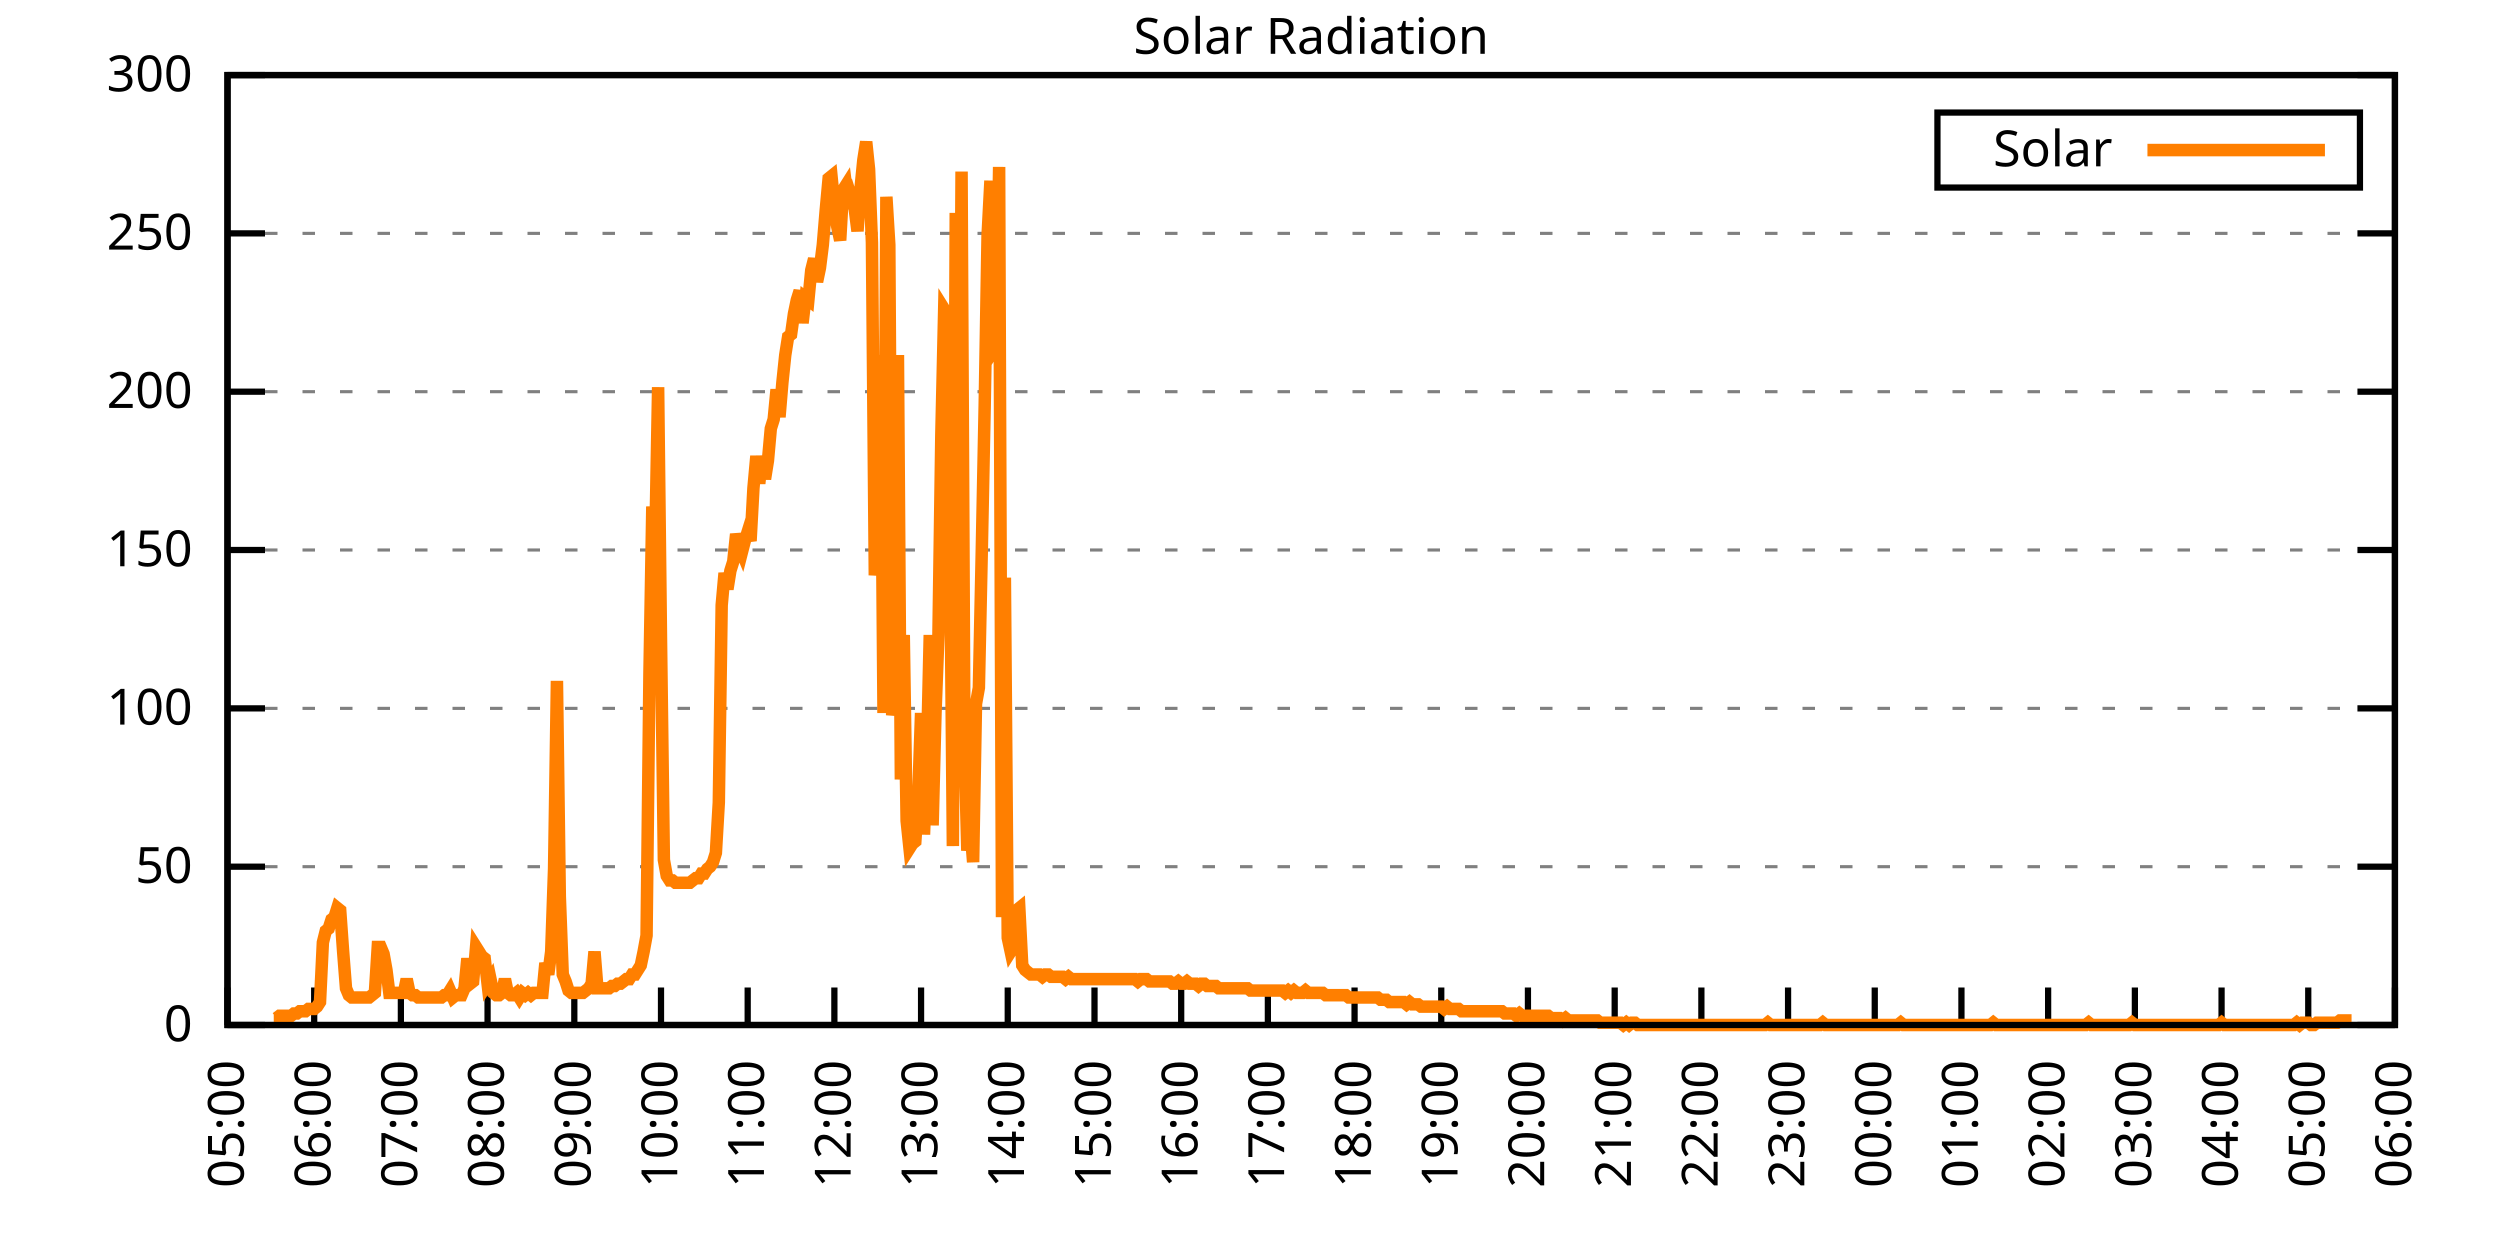
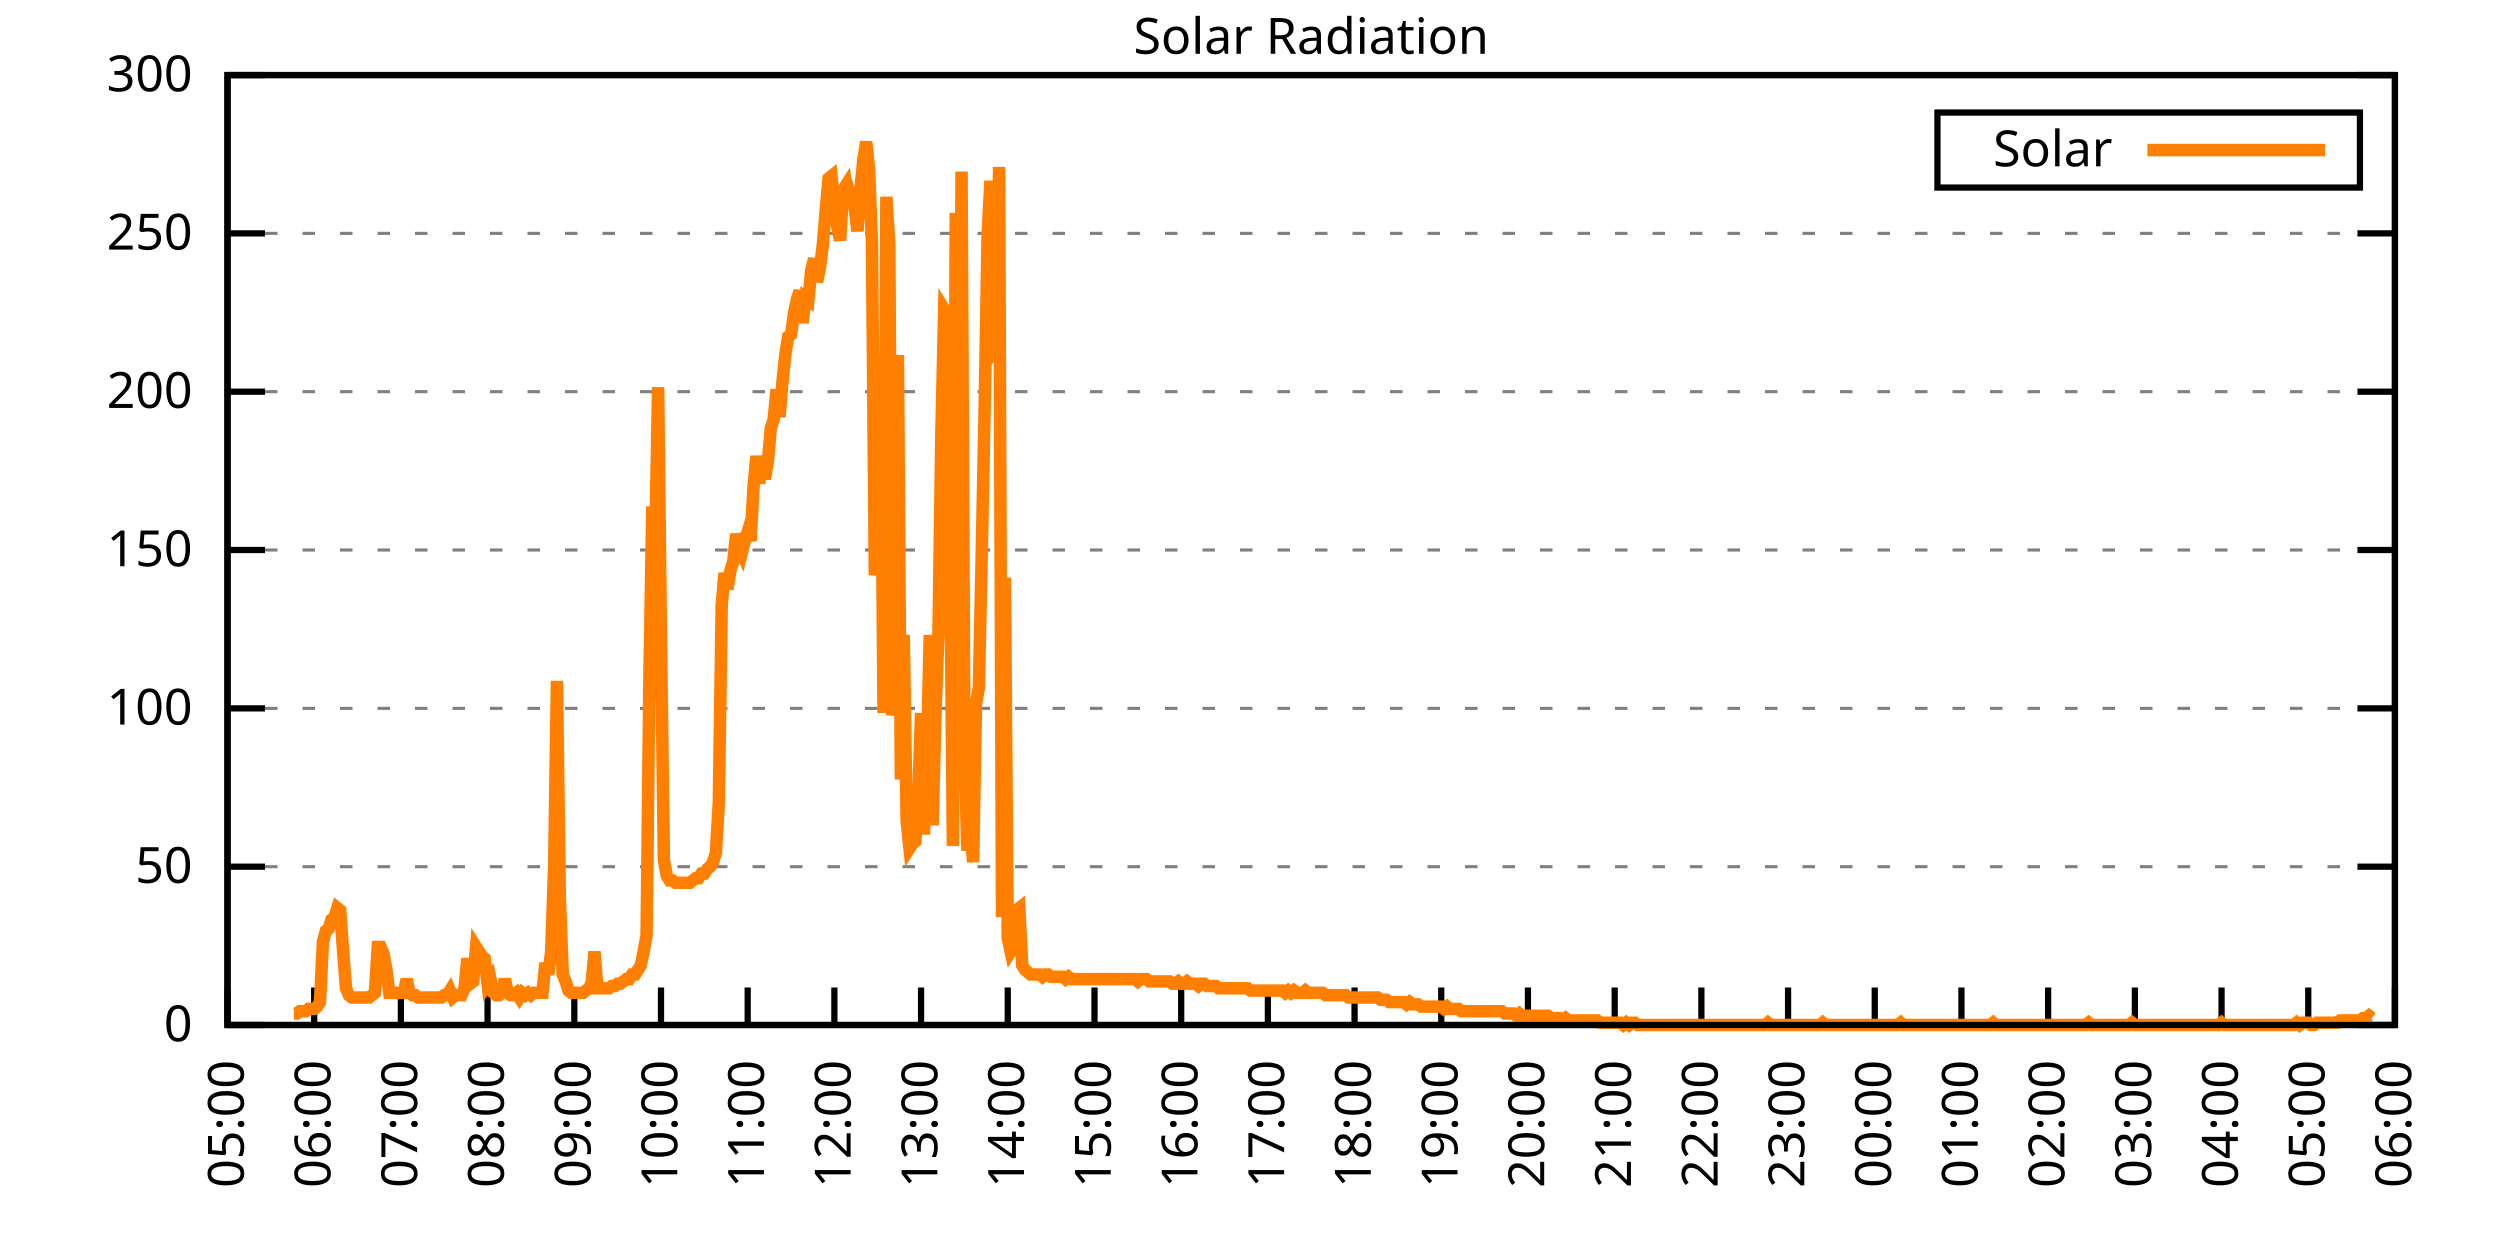
<svg xmlns="http://www.w3.org/2000/svg" xmlns:xlink="http://www.w3.org/1999/xlink" width="400" height="200" viewBox="0 0 400 200">
  <g id="gnuplot_canvas">
    <rect x="0" y="0" width="400" height="200" fill="none" />
    <defs>
      <circle id="gpDot" r="0.5" stroke-width="0.5" stroke="currentColor" />
      <path id="gpPt0" stroke-width="0.333" stroke="currentColor" d="M-1,0 h2 M0,-1 v2" />
      <path id="gpPt1" stroke-width="0.333" stroke="currentColor" d="M-1,-1 L1,1 M1,-1 L-1,1" />
      <path id="gpPt2" stroke-width="0.333" stroke="currentColor" d="M-1,0 L1,0 M0,-1 L0,1 M-1,-1 L1,1 M-1,1 L1,-1" />
      <rect id="gpPt3" stroke-width="0.333" stroke="currentColor" x="-1" y="-1" width="2" height="2" />
      <rect id="gpPt4" stroke-width="0.333" stroke="currentColor" fill="currentColor" x="-1" y="-1" width="2" height="2" />
      <circle id="gpPt5" stroke-width="0.333" stroke="currentColor" cx="0" cy="0" r="1" />
      <use xlink:href="#gpPt5" id="gpPt6" fill="currentColor" stroke="none" />
      <path id="gpPt7" stroke-width="0.333" stroke="currentColor" d="M0,-1.33 L-1.33,0.67 L1.33,0.67 z" />
      <use xlink:href="#gpPt7" id="gpPt8" fill="currentColor" stroke="none" />
      <use xlink:href="#gpPt7" id="gpPt9" stroke="currentColor" transform="rotate(180)" />
      <use xlink:href="#gpPt9" id="gpPt10" fill="currentColor" stroke="none" />
      <use xlink:href="#gpPt3" id="gpPt11" stroke="currentColor" transform="rotate(45)" />
      <use xlink:href="#gpPt11" id="gpPt12" fill="currentColor" stroke="none" />
      <path id="gpPt13" stroke-width="0.333" stroke="currentColor" d="M0,1.330 L1.265,0.411 L0.782,-1.067 L-0.782,-1.076 L-1.265,0.411 z" />
      <use xlink:href="#gpPt13" id="gpPt14" fill="currentColor" stroke="none" />
      <filter id="textbox" filterUnits="objectBoundingBox" x="0" y="0" height="1" width="1">
        <feFlood flood-color="white" flood-opacity="1" result="bgnd" />
        <feComposite in="SourceGraphic" in2="bgnd" operator="atop" />
      </filter>
      <filter id="greybox" filterUnits="objectBoundingBox" x="0" y="0" height="1" width="1">
        <feFlood flood-color="lightgrey" flood-opacity="1" result="grey" />
        <feComposite in="SourceGraphic" in2="grey" operator="atop" />
      </filter>
    </defs>
    <g fill="none" color="white" stroke="currentColor" stroke-width="1.00" stroke-linecap="butt" stroke-linejoin="miter">
</g>
    <g fill="none" color="black" stroke="currentColor" stroke-width="1.00" stroke-linecap="butt" stroke-linejoin="miter">
      <g stroke="none" shape-rendering="crispEdges">
        <polygon fill="rgb(255, 255, 255)" points="36.40,164.00 383.18,164.00 383.18,12.02 36.40,12.02 " />
      </g>
    </g>
    <g fill="none" color="black" stroke="currentColor" stroke-width="1.00" stroke-linecap="butt" stroke-linejoin="miter">
</g>
    <g fill="none" color="black" stroke="black" stroke-width="0.50" stroke-linecap="butt" stroke-linejoin="miter">
</g>
    <g fill="none" color="gray" stroke="currentColor" stroke-width="0.50" stroke-linecap="butt" stroke-linejoin="miter">
      <path stroke="gray" stroke-dasharray="2,4" class="gridline" d="M36.40,164.00 L383.19,164.00  " />
    </g>
    <g fill="none" color="gray" stroke="gray" stroke-width="1.00" stroke-linecap="butt" stroke-linejoin="miter">
</g>
    <g fill="none" color="black" stroke="currentColor" stroke-width="1.00" stroke-linecap="butt" stroke-linejoin="miter">
      <path stroke="black" d="M36.40,164.00 L42.40,164.00 M383.19,164.00 L377.19,164.00  " />
      <g transform="translate(30.80,166.60)" stroke="none" fill="black" font-family="Sans" font-size="8.00" text-anchor="end">
        <text>
          <tspan font-family="Sans"> 0</tspan>
        </text>
      </g>
    </g>
    <g fill="none" color="black" stroke="currentColor" stroke-width="1.00" stroke-linecap="butt" stroke-linejoin="miter">
</g>
    <g fill="none" color="black" stroke="black" stroke-width="0.50" stroke-linecap="butt" stroke-linejoin="miter">
</g>
    <g fill="none" color="gray" stroke="currentColor" stroke-width="0.50" stroke-linecap="butt" stroke-linejoin="miter">
      <path stroke="gray" stroke-dasharray="2,4" class="gridline" d="M36.40,138.67 L383.19,138.67  " />
    </g>
    <g fill="none" color="gray" stroke="gray" stroke-width="1.00" stroke-linecap="butt" stroke-linejoin="miter">
</g>
    <g fill="none" color="black" stroke="currentColor" stroke-width="1.00" stroke-linecap="butt" stroke-linejoin="miter">
      <path stroke="black" d="M36.40,138.67 L42.40,138.67 M383.19,138.67 L377.19,138.67  " />
      <g transform="translate(30.80,141.27)" stroke="none" fill="black" font-family="Sans" font-size="8.00" text-anchor="end">
        <text>
          <tspan font-family="Sans"> 50</tspan>
        </text>
      </g>
    </g>
    <g fill="none" color="black" stroke="currentColor" stroke-width="1.00" stroke-linecap="butt" stroke-linejoin="miter">
</g>
    <g fill="none" color="black" stroke="black" stroke-width="0.50" stroke-linecap="butt" stroke-linejoin="miter">
</g>
    <g fill="none" color="gray" stroke="currentColor" stroke-width="0.50" stroke-linecap="butt" stroke-linejoin="miter">
      <path stroke="gray" stroke-dasharray="2,4" class="gridline" d="M36.40,113.34 L383.19,113.34  " />
    </g>
    <g fill="none" color="gray" stroke="gray" stroke-width="1.00" stroke-linecap="butt" stroke-linejoin="miter">
</g>
    <g fill="none" color="black" stroke="currentColor" stroke-width="1.00" stroke-linecap="butt" stroke-linejoin="miter">
      <path stroke="black" d="M36.40,113.34 L42.40,113.34 M383.19,113.34 L377.19,113.34  " />
      <g transform="translate(30.80,115.94)" stroke="none" fill="black" font-family="Sans" font-size="8.00" text-anchor="end">
        <text>
          <tspan font-family="Sans"> 100</tspan>
        </text>
      </g>
    </g>
    <g fill="none" color="black" stroke="currentColor" stroke-width="1.00" stroke-linecap="butt" stroke-linejoin="miter">
</g>
    <g fill="none" color="black" stroke="black" stroke-width="0.50" stroke-linecap="butt" stroke-linejoin="miter">
</g>
    <g fill="none" color="gray" stroke="currentColor" stroke-width="0.50" stroke-linecap="butt" stroke-linejoin="miter">
      <path stroke="gray" stroke-dasharray="2,4" class="gridline" d="M36.40,88.00 L383.19,88.00  " />
    </g>
    <g fill="none" color="gray" stroke="gray" stroke-width="1.00" stroke-linecap="butt" stroke-linejoin="miter">
</g>
    <g fill="none" color="black" stroke="currentColor" stroke-width="1.00" stroke-linecap="butt" stroke-linejoin="miter">
      <path stroke="black" d="M36.40,88.00 L42.40,88.00 M383.19,88.00 L377.19,88.00  " />
      <g transform="translate(30.80,90.60)" stroke="none" fill="black" font-family="Sans" font-size="8.00" text-anchor="end">
        <text>
          <tspan font-family="Sans"> 150</tspan>
        </text>
      </g>
    </g>
    <g fill="none" color="black" stroke="currentColor" stroke-width="1.00" stroke-linecap="butt" stroke-linejoin="miter">
</g>
    <g fill="none" color="black" stroke="black" stroke-width="0.50" stroke-linecap="butt" stroke-linejoin="miter">
</g>
    <g fill="none" color="gray" stroke="currentColor" stroke-width="0.50" stroke-linecap="butt" stroke-linejoin="miter">
      <path stroke="gray" stroke-dasharray="2,4" class="gridline" d="M36.40,62.67 L383.19,62.67  " />
    </g>
    <g fill="none" color="gray" stroke="gray" stroke-width="1.00" stroke-linecap="butt" stroke-linejoin="miter">
</g>
    <g fill="none" color="black" stroke="currentColor" stroke-width="1.00" stroke-linecap="butt" stroke-linejoin="miter">
      <path stroke="black" d="M36.40,62.67 L42.40,62.67 M383.19,62.67 L377.19,62.67  " />
      <g transform="translate(30.80,65.27)" stroke="none" fill="black" font-family="Sans" font-size="8.00" text-anchor="end">
        <text>
          <tspan font-family="Sans"> 200</tspan>
        </text>
      </g>
    </g>
    <g fill="none" color="black" stroke="currentColor" stroke-width="1.00" stroke-linecap="butt" stroke-linejoin="miter">
</g>
    <g fill="none" color="black" stroke="black" stroke-width="0.50" stroke-linecap="butt" stroke-linejoin="miter">
</g>
    <g fill="none" color="gray" stroke="currentColor" stroke-width="0.50" stroke-linecap="butt" stroke-linejoin="miter">
      <path stroke="gray" stroke-dasharray="2,4" class="gridline" d="M36.40,37.34 L383.19,37.34  " />
    </g>
    <g fill="none" color="gray" stroke="gray" stroke-width="1.00" stroke-linecap="butt" stroke-linejoin="miter">
</g>
    <g fill="none" color="black" stroke="currentColor" stroke-width="1.00" stroke-linecap="butt" stroke-linejoin="miter">
      <path stroke="black" d="M36.40,37.34 L42.40,37.34 M383.19,37.34 L377.19,37.34  " />
      <g transform="translate(30.80,39.94)" stroke="none" fill="black" font-family="Sans" font-size="8.00" text-anchor="end">
        <text>
          <tspan font-family="Sans"> 250</tspan>
        </text>
      </g>
    </g>
    <g fill="none" color="black" stroke="currentColor" stroke-width="1.00" stroke-linecap="butt" stroke-linejoin="miter">
</g>
    <g fill="none" color="black" stroke="black" stroke-width="0.50" stroke-linecap="butt" stroke-linejoin="miter">
</g>
    <g fill="none" color="gray" stroke="currentColor" stroke-width="0.50" stroke-linecap="butt" stroke-linejoin="miter">
      <path stroke="gray" stroke-dasharray="2,4" class="gridline" d="M36.40,12.01 L383.19,12.01  " />
    </g>
    <g fill="none" color="gray" stroke="gray" stroke-width="1.00" stroke-linecap="butt" stroke-linejoin="miter">
</g>
    <g fill="none" color="black" stroke="currentColor" stroke-width="1.00" stroke-linecap="butt" stroke-linejoin="miter">
      <path stroke="black" d="M36.40,12.01 L42.40,12.01 M383.19,12.01 L377.19,12.01  " />
      <g transform="translate(30.80,14.61)" stroke="none" fill="black" font-family="Sans" font-size="8.00" text-anchor="end">
        <text>
          <tspan font-family="Sans"> 300</tspan>
        </text>
      </g>
    </g>
    <g fill="none" color="black" stroke="currentColor" stroke-width="1.00" stroke-linecap="butt" stroke-linejoin="miter">
      <path stroke="black" d="M36.40,164.00 L36.40,158.00  " />
      <g transform="translate(39.00,169.60) rotate(270.00)" stroke="none" fill="black" font-family="Sans" font-size="8.00" text-anchor="end">
        <text>
          <tspan font-family="Sans">05:00</tspan>
        </text>
      </g>
    </g>
    <g fill="none" color="black" stroke="currentColor" stroke-width="1.00" stroke-linecap="butt" stroke-linejoin="miter">
      <path stroke="black" d="M50.27,164.00 L50.27,158.00  " />
      <g transform="translate(52.87,169.60) rotate(270.00)" stroke="none" fill="black" font-family="Sans" font-size="8.00" text-anchor="end">
        <text>
          <tspan font-family="Sans">06:00</tspan>
        </text>
      </g>
    </g>
    <g fill="none" color="black" stroke="currentColor" stroke-width="1.00" stroke-linecap="butt" stroke-linejoin="miter">
      <path stroke="black" d="M64.14,164.00 L64.14,158.00  " />
      <g transform="translate(66.74,169.60) rotate(270.00)" stroke="none" fill="black" font-family="Sans" font-size="8.00" text-anchor="end">
        <text>
          <tspan font-family="Sans">07:00</tspan>
        </text>
      </g>
    </g>
    <g fill="none" color="black" stroke="currentColor" stroke-width="1.00" stroke-linecap="butt" stroke-linejoin="miter">
      <path stroke="black" d="M78.01,164.00 L78.01,158.00  " />
      <g transform="translate(80.61,169.60) rotate(270.00)" stroke="none" fill="black" font-family="Sans" font-size="8.00" text-anchor="end">
        <text>
          <tspan font-family="Sans">08:00</tspan>
        </text>
      </g>
    </g>
    <g fill="none" color="black" stroke="currentColor" stroke-width="1.00" stroke-linecap="butt" stroke-linejoin="miter">
      <path stroke="black" d="M91.89,164.00 L91.89,158.00  " />
      <g transform="translate(94.49,169.60) rotate(270.00)" stroke="none" fill="black" font-family="Sans" font-size="8.00" text-anchor="end">
        <text>
          <tspan font-family="Sans">09:00</tspan>
        </text>
      </g>
    </g>
    <g fill="none" color="black" stroke="currentColor" stroke-width="1.00" stroke-linecap="butt" stroke-linejoin="miter">
      <path stroke="black" d="M105.76,164.00 L105.76,158.00  " />
      <g transform="translate(108.36,169.60) rotate(270.00)" stroke="none" fill="black" font-family="Sans" font-size="8.00" text-anchor="end">
        <text>
          <tspan font-family="Sans">10:00</tspan>
        </text>
      </g>
    </g>
    <g fill="none" color="black" stroke="currentColor" stroke-width="1.00" stroke-linecap="butt" stroke-linejoin="miter">
      <path stroke="black" d="M119.63,164.00 L119.63,158.00  " />
      <g transform="translate(122.23,169.60) rotate(270.00)" stroke="none" fill="black" font-family="Sans" font-size="8.00" text-anchor="end">
        <text>
          <tspan font-family="Sans">11:00</tspan>
        </text>
      </g>
    </g>
    <g fill="none" color="black" stroke="currentColor" stroke-width="1.00" stroke-linecap="butt" stroke-linejoin="miter">
      <path stroke="black" d="M133.50,164.00 L133.50,158.00  " />
      <g transform="translate(136.10,169.60) rotate(270.00)" stroke="none" fill="black" font-family="Sans" font-size="8.00" text-anchor="end">
        <text>
          <tspan font-family="Sans">12:00</tspan>
        </text>
      </g>
    </g>
    <g fill="none" color="black" stroke="currentColor" stroke-width="1.00" stroke-linecap="butt" stroke-linejoin="miter">
      <path stroke="black" d="M147.37,164.00 L147.37,158.00  " />
      <g transform="translate(149.97,169.60) rotate(270.00)" stroke="none" fill="black" font-family="Sans" font-size="8.00" text-anchor="end">
        <text>
          <tspan font-family="Sans">13:00</tspan>
        </text>
      </g>
    </g>
    <g fill="none" color="black" stroke="currentColor" stroke-width="1.00" stroke-linecap="butt" stroke-linejoin="miter">
      <path stroke="black" d="M161.24,164.00 L161.24,158.00  " />
      <g transform="translate(163.84,169.60) rotate(270.00)" stroke="none" fill="black" font-family="Sans" font-size="8.00" text-anchor="end">
        <text>
          <tspan font-family="Sans">14:00</tspan>
        </text>
      </g>
    </g>
    <g fill="none" color="black" stroke="currentColor" stroke-width="1.00" stroke-linecap="butt" stroke-linejoin="miter">
      <path stroke="black" d="M175.12,164.00 L175.12,158.00  " />
      <g transform="translate(177.72,169.60) rotate(270.00)" stroke="none" fill="black" font-family="Sans" font-size="8.00" text-anchor="end">
        <text>
          <tspan font-family="Sans">15:00</tspan>
        </text>
      </g>
    </g>
    <g fill="none" color="black" stroke="currentColor" stroke-width="1.00" stroke-linecap="butt" stroke-linejoin="miter">
      <path stroke="black" d="M188.99,164.00 L188.99,158.00  " />
      <g transform="translate(191.59,169.60) rotate(270.00)" stroke="none" fill="black" font-family="Sans" font-size="8.00" text-anchor="end">
        <text>
          <tspan font-family="Sans">16:00</tspan>
        </text>
      </g>
    </g>
    <g fill="none" color="black" stroke="currentColor" stroke-width="1.00" stroke-linecap="butt" stroke-linejoin="miter">
      <path stroke="black" d="M202.86,164.00 L202.86,158.00  " />
      <g transform="translate(205.46,169.60) rotate(270.00)" stroke="none" fill="black" font-family="Sans" font-size="8.00" text-anchor="end">
        <text>
          <tspan font-family="Sans">17:00</tspan>
        </text>
      </g>
    </g>
    <g fill="none" color="black" stroke="currentColor" stroke-width="1.00" stroke-linecap="butt" stroke-linejoin="miter">
      <path stroke="black" d="M216.73,164.00 L216.73,158.00  " />
      <g transform="translate(219.33,169.60) rotate(270.00)" stroke="none" fill="black" font-family="Sans" font-size="8.00" text-anchor="end">
        <text>
          <tspan font-family="Sans">18:00</tspan>
        </text>
      </g>
    </g>
    <g fill="none" color="black" stroke="currentColor" stroke-width="1.00" stroke-linecap="butt" stroke-linejoin="miter">
      <path stroke="black" d="M230.60,164.00 L230.60,158.00  " />
      <g transform="translate(233.20,169.60) rotate(270.00)" stroke="none" fill="black" font-family="Sans" font-size="8.00" text-anchor="end">
        <text>
          <tspan font-family="Sans">19:00</tspan>
        </text>
      </g>
    </g>
    <g fill="none" color="black" stroke="currentColor" stroke-width="1.00" stroke-linecap="butt" stroke-linejoin="miter">
      <path stroke="black" d="M244.47,164.00 L244.47,158.00  " />
      <g transform="translate(247.07,169.60) rotate(270.00)" stroke="none" fill="black" font-family="Sans" font-size="8.00" text-anchor="end">
        <text>
          <tspan font-family="Sans">20:00</tspan>
        </text>
      </g>
    </g>
    <g fill="none" color="black" stroke="currentColor" stroke-width="1.00" stroke-linecap="butt" stroke-linejoin="miter">
      <path stroke="black" d="M258.35,164.00 L258.35,158.00  " />
      <g transform="translate(260.95,169.60) rotate(270.00)" stroke="none" fill="black" font-family="Sans" font-size="8.00" text-anchor="end">
        <text>
          <tspan font-family="Sans">21:00</tspan>
        </text>
      </g>
    </g>
    <g fill="none" color="black" stroke="currentColor" stroke-width="1.00" stroke-linecap="butt" stroke-linejoin="miter">
      <path stroke="black" d="M272.22,164.00 L272.22,158.00  " />
      <g transform="translate(274.82,169.60) rotate(270.00)" stroke="none" fill="black" font-family="Sans" font-size="8.00" text-anchor="end">
        <text>
          <tspan font-family="Sans">22:00</tspan>
        </text>
      </g>
    </g>
    <g fill="none" color="black" stroke="currentColor" stroke-width="1.00" stroke-linecap="butt" stroke-linejoin="miter">
      <path stroke="black" d="M286.09,164.00 L286.09,158.00  " />
      <g transform="translate(288.69,169.60) rotate(270.00)" stroke="none" fill="black" font-family="Sans" font-size="8.00" text-anchor="end">
        <text>
          <tspan font-family="Sans">23:00</tspan>
        </text>
      </g>
    </g>
    <g fill="none" color="black" stroke="currentColor" stroke-width="1.00" stroke-linecap="butt" stroke-linejoin="miter">
      <path stroke="black" d="M299.96,164.00 L299.96,158.00  " />
      <g transform="translate(302.56,169.60) rotate(270.00)" stroke="none" fill="black" font-family="Sans" font-size="8.00" text-anchor="end">
        <text>
          <tspan font-family="Sans">00:00</tspan>
        </text>
      </g>
    </g>
    <g fill="none" color="black" stroke="currentColor" stroke-width="1.00" stroke-linecap="butt" stroke-linejoin="miter">
      <path stroke="black" d="M313.83,164.00 L313.83,158.00  " />
      <g transform="translate(316.43,169.60) rotate(270.00)" stroke="none" fill="black" font-family="Sans" font-size="8.00" text-anchor="end">
        <text>
          <tspan font-family="Sans">01:00</tspan>
        </text>
      </g>
    </g>
    <g fill="none" color="black" stroke="currentColor" stroke-width="1.00" stroke-linecap="butt" stroke-linejoin="miter">
      <path stroke="black" d="M327.70,164.00 L327.70,158.00  " />
      <g transform="translate(330.30,169.60) rotate(270.00)" stroke="none" fill="black" font-family="Sans" font-size="8.00" text-anchor="end">
        <text>
          <tspan font-family="Sans">02:00</tspan>
        </text>
      </g>
    </g>
    <g fill="none" color="black" stroke="currentColor" stroke-width="1.00" stroke-linecap="butt" stroke-linejoin="miter">
      <path stroke="black" d="M341.58,164.00 L341.58,158.00  " />
      <g transform="translate(344.18,169.60) rotate(270.00)" stroke="none" fill="black" font-family="Sans" font-size="8.00" text-anchor="end">
        <text>
          <tspan font-family="Sans">03:00</tspan>
        </text>
      </g>
    </g>
    <g fill="none" color="black" stroke="currentColor" stroke-width="1.00" stroke-linecap="butt" stroke-linejoin="miter">
      <path stroke="black" d="M355.45,164.00 L355.45,158.00  " />
      <g transform="translate(358.05,169.60) rotate(270.00)" stroke="none" fill="black" font-family="Sans" font-size="8.00" text-anchor="end">
        <text>
          <tspan font-family="Sans">04:00</tspan>
        </text>
      </g>
    </g>
    <g fill="none" color="black" stroke="currentColor" stroke-width="1.00" stroke-linecap="butt" stroke-linejoin="miter">
      <path stroke="black" d="M369.32,164.00 L369.32,158.00  " />
      <g transform="translate(371.92,169.60) rotate(270.00)" stroke="none" fill="black" font-family="Sans" font-size="8.00" text-anchor="end">
        <text>
          <tspan font-family="Sans">05:00</tspan>
        </text>
      </g>
    </g>
    <g fill="none" color="black" stroke="currentColor" stroke-width="1.00" stroke-linecap="butt" stroke-linejoin="miter">
      <path stroke="black" d="M383.19,164.00 L383.19,158.00  " />
      <g transform="translate(385.79,169.60) rotate(270.00)" stroke="none" fill="black" font-family="Sans" font-size="8.00" text-anchor="end">
        <text>
          <tspan font-family="Sans">06:00</tspan>
        </text>
      </g>
    </g>
    <g fill="none" color="black" stroke="currentColor" stroke-width="1.00" stroke-linecap="butt" stroke-linejoin="miter">
</g>
    <g fill="none" color="black" stroke="currentColor" stroke-width="1.00" stroke-linecap="butt" stroke-linejoin="miter">
      <path stroke="black" d="M36.40,12.01 L36.40,164.00 L383.19,164.00 L383.19,12.01 L36.40,12.01 Z  " />
    </g>
    <g fill="none" color="black" stroke="currentColor" stroke-width="1.00" stroke-linecap="butt" stroke-linejoin="miter">
</g>
    <g fill="none" color="black" stroke="currentColor" stroke-width="1.00" stroke-linecap="butt" stroke-linejoin="miter">
      <path stroke="black" d="M309.99,30.01 L309.99,18.01 L377.59,18.01 L377.59,30.01 L309.99,30.01 Z  " />
    </g>
    <g id="Solar_Radiation_plot_1">
      <g fill="none" color="white" stroke="black" stroke-width="2.00" stroke-linecap="butt" stroke-linejoin="miter">
</g>
      <g fill="none" color="black" stroke="currentColor" stroke-width="2.00" stroke-linecap="butt" stroke-linejoin="miter">
        <g transform="translate(337.99,26.61)" stroke="none" fill="black" font-family="Sans" font-size="8.00" text-anchor="end">
          <text>
            <tspan font-family="Sans">Solar</tspan>
          </text>
        </g>
      </g>
      <g fill="none" color="black" stroke="currentColor" stroke-width="2.00" stroke-linecap="butt" stroke-linejoin="miter">
-         <path stroke="rgb(255, 127,   0)" d="M343.59,24.01 L371.99,24.01 M43.80,162.90 L44.26,162.90 L44.72,162.53 L45.19,162.53 L45.65,162.53 L46.11,162.53   L46.57,162.53 L47.03,162.16 L47.50,162.16 L47.96,161.80 L48.42,161.80 L48.88,161.80 L49.35,161.43 L49.81,161.43   L50.27,161.43 L50.73,161.06 L51.20,160.33 L51.66,150.79 L52.12,148.95 L52.58,148.58 L53.05,147.11 L53.51,146.75   L53.97,145.28 L54.43,145.65 L54.90,152.25 L55.36,158.13 L55.82,159.23 L56.28,159.60 L56.75,159.60 L57.21,159.60   L57.67,159.60 L58.13,159.60 L58.59,159.60 L59.06,159.60 L59.52,159.23 L59.98,158.86 L60.44,151.52 L60.91,151.52   L61.37,152.62 L61.83,155.19 L62.29,158.86 L62.76,158.86 L63.22,158.86 L63.68,158.86 L64.14,158.86 L64.61,158.86   L65.07,156.66 L65.53,158.86 L65.99,159.23 L66.46,159.23 L66.92,159.60 L67.38,159.60 L67.84,159.60 L68.30,159.60   L68.77,159.60 L69.23,159.60 L69.69,159.60 L70.15,159.60 L70.62,159.60 L71.08,159.23 L71.54,159.23 L72.00,158.49   L72.47,159.60 L72.93,159.23 L73.39,159.23 L73.85,159.23 L74.32,158.13 L74.78,153.35 L75.24,157.39 L75.70,157.03   L76.17,151.52 L76.63,152.25 L77.09,152.99 L77.55,153.35 L78.01,157.39 L78.48,156.66 L78.94,158.86 L79.40,159.23   L79.86,159.23 L80.33,158.86 L80.79,156.66 L81.25,158.86 L81.71,159.23 L82.18,159.23 L82.64,158.86 L83.10,159.60   L83.56,158.86 L84.03,159.23 L84.49,158.86 L84.95,159.23 L85.41,158.86 L85.88,158.86 L86.34,158.86 L86.80,158.86   L87.26,154.09 L87.72,155.92 L88.19,152.25 L88.65,139.04 L89.11,108.94 L89.57,143.44 L90.04,155.92 L90.50,157.03   L90.96,158.49 L91.42,158.86 L91.89,158.86 L92.35,158.86 L92.81,158.86 L93.27,158.86 L93.74,158.49 L94.20,158.13   L94.66,157.39 L95.12,152.25 L95.59,158.13 L96.05,158.13 L96.51,158.13 L96.97,158.13 L97.44,158.13 L97.90,157.76   L98.36,157.76 L98.82,157.39 L99.28,157.39 L99.75,157.03 L100.21,156.66 L100.67,156.66 L101.13,155.92 L101.60,155.92   L102.06,155.19 L102.52,154.46 L102.98,152.25 L103.45,149.68 L103.91,107.84 L104.37,81.04 L104.83,87.65 L105.30,61.95   L105.76,102.33 L106.22,137.57 L106.68,140.14 L107.15,140.87 L107.61,140.87 L108.07,141.24 L108.53,141.24 L108.99,141.24   L109.46,141.24 L109.92,141.24 L110.38,141.24 L110.84,140.87 L111.31,140.51 L111.77,140.51 L112.23,139.77 L112.69,139.77   L113.16,139.04 L113.62,138.67 L114.08,137.94 L114.54,136.47 L115.01,128.39 L115.47,96.83 L115.93,91.69 L116.39,94.26   L116.86,91.32 L117.32,89.85 L117.78,85.45 L118.24,87.28 L118.70,88.38 L119.17,86.55 L119.63,85.08 L120.09,86.55   L120.55,78.10 L121.02,72.97 L121.48,77.37 L121.94,72.97 L122.40,76.64 L122.87,73.70 L123.33,68.56 L123.79,67.09   L124.25,62.32 L124.72,66.73 L125.18,61.22 L125.64,56.81 L126.10,53.88 L126.57,53.51 L127.03,50.21 L127.49,48.00   L127.95,46.54 L128.41,51.68 L128.88,47.64 L129.34,48.00 L129.80,43.23 L130.26,41.40 L130.73,45.07 L131.19,42.87   L131.65,39.19 L132.11,33.69 L132.58,28.55 L133.04,28.18 L133.50,32.95 L133.96,36.26 L134.43,38.46 L134.89,30.38   L135.35,29.65 L135.81,33.32 L136.28,31.85 L136.74,33.32 L137.20,36.99 L137.66,30.38 L138.13,25.61 L138.59,22.68   L139.05,27.08 L139.51,38.83 L139.97,92.05 L140.44,87.65 L140.90,56.81 L141.36,114.08 L141.82,31.49 L142.29,39.19   L142.75,114.44 L143.21,111.51 L143.67,56.81 L144.14,124.72 L144.60,101.60 L145.06,131.33 L145.52,135.74 L145.99,135.00   L146.45,134.63 L146.91,127.66 L147.37,114.08 L147.84,133.53 L148.30,121.42 L148.76,101.60 L149.22,132.06 L149.68,114.08   L150.15,101.60 L150.61,69.66 L151.07,49.47 L151.53,50.21 L152.00,83.61 L152.46,135.37 L152.92,34.06 L153.38,103.43   L153.85,27.45 L154.31,118.48 L154.77,136.10 L155.23,132.06 L155.70,137.94 L156.16,112.61 L156.62,110.04 L157.08,88.38   L157.55,64.89 L158.01,37.73 L158.47,28.92 L158.93,56.08 L159.39,55.35 L159.86,26.71 L160.32,146.75 L160.78,92.42   L161.24,150.05 L161.71,152.25 L162.17,151.52 L162.63,145.65 L163.09,145.28 L163.56,154.46 L164.02,155.19 L164.48,155.56   L164.94,155.92 L165.41,155.92 L165.87,155.92 L166.33,155.92 L166.79,156.29 L167.26,155.92 L167.72,155.92 L168.18,156.29   L168.64,156.29 L169.10,156.29 L169.57,156.29 L170.03,156.29 L170.49,156.66 L170.95,156.29 L171.42,156.66 L171.88,156.66   L172.34,156.66 L172.80,156.66 L173.27,156.66 L173.73,156.66 L174.19,156.66 L174.65,156.66 L175.12,156.66 L175.58,156.66   L176.04,156.66 L176.50,156.66 L176.97,156.66 L177.43,156.66 L177.89,156.66 L178.35,156.66 L178.82,156.66 L179.28,156.66   L179.74,156.66 L180.20,156.66 L180.66,156.66 L181.13,156.66 L181.59,156.66 L182.05,157.03 L182.51,156.66 L182.98,156.66   L183.44,156.66 L183.90,157.03 L184.36,157.03 L184.83,157.03 L185.29,157.03 L185.75,157.03 L186.21,157.03 L186.68,157.03   L187.14,157.03 L187.60,157.39 L188.06,157.39 L188.53,157.03 L188.99,157.39 L189.45,157.39 L189.91,157.03 L190.37,157.39   L190.84,157.39 L191.30,157.39 L191.76,157.76 L192.22,157.39 L192.69,157.39 L193.15,157.76 L193.61,157.76 L194.07,157.76   L194.54,157.76 L195.00,158.13 L195.46,158.13 L195.92,158.13 L196.39,158.13 L196.85,158.13 L197.31,158.13 L197.77,158.13   L198.24,158.13 L198.70,158.13 L199.16,158.13 L199.62,158.13 L200.08,158.49 L200.55,158.49 L201.01,158.49 L201.47,158.49   L201.93,158.49 L202.40,158.49 L202.86,158.49 L203.32,158.49 L203.78,158.49 L204.25,158.49 L204.71,158.49 L205.17,158.49   L205.63,158.86 L206.10,158.49 L206.56,158.86 L207.02,158.49 L207.48,158.86 L207.95,158.86 L208.41,158.86 L208.87,158.49   L209.33,158.86 L209.80,158.86 L210.26,158.86 L210.72,158.86 L211.18,158.86 L211.64,158.86 L212.11,159.23 L212.57,159.23   L213.03,159.23 L213.49,159.23 L213.96,159.23 L214.42,159.23 L214.88,159.23 L215.34,159.23 L215.81,159.60 L216.27,159.60   L216.73,159.60 L217.19,159.60 L217.66,159.60 L218.12,159.60 L218.58,159.60 L219.04,159.60 L219.51,159.60 L219.97,159.60   L220.43,159.60 L220.89,159.96 L221.35,159.96 L221.82,159.96 L222.28,160.33 L222.74,160.33 L223.20,160.33 L223.67,160.33   L224.13,160.33 L224.59,160.33 L225.05,160.70 L225.52,160.33 L225.98,160.70 L226.44,160.70 L226.90,160.70 L227.37,161.06   L227.83,161.06 L228.29,161.06 L228.75,161.06 L229.22,161.06 L229.68,161.06 L230.14,161.06 L230.60,161.06 L231.06,161.43   L231.53,161.06 L231.99,161.43 L232.45,161.43 L232.91,161.43 L233.38,161.43 L233.84,161.80 L234.30,161.80 L234.76,161.80   L235.23,161.80 L235.69,161.80 L236.15,161.80 L236.61,161.80 L237.08,161.80 L237.54,161.80 L238.00,161.80 L238.46,161.80   L238.93,161.80 L239.39,161.80 L239.85,161.80 L240.31,161.80 L240.77,162.16 L241.24,162.16 L241.70,162.16 L242.16,162.16   L242.62,162.53 L243.09,162.16 L243.55,162.53 L244.01,162.53 L244.47,162.53 L244.94,162.53 L245.40,162.53 L245.86,162.53   L246.32,162.53 L246.79,162.53 L247.25,162.53 L247.71,162.53 L248.17,162.90 L248.64,162.90 L249.10,162.90 L249.56,162.90   L250.02,163.27 L250.49,162.90 L250.95,163.27 L251.41,163.27 L251.87,163.27 L252.33,163.27 L252.80,163.27 L253.26,163.27   L253.72,163.27 L254.18,163.27 L254.65,163.27 L255.11,163.27 L255.57,163.27 L256.03,163.63 L256.50,163.63 L256.96,163.63   L257.42,163.63 L257.88,163.63 L258.35,163.63 L258.81,163.63 L259.27,163.63 L259.73,164.00 L260.20,163.63 L260.66,164.00   L261.12,163.63 L261.58,163.63 L262.04,164.00 L262.51,164.00 L262.97,164.00 L263.43,164.00 L263.89,164.00 L264.36,164.00   L264.82,164.00 L265.28,164.00 L265.74,164.00 L266.21,164.00 L266.67,164.00 L267.13,164.00 L267.59,164.00 L268.06,164.00   L268.52,164.00 L268.98,164.00 L269.44,164.00 L269.91,164.00 L270.37,164.00 L270.83,164.00 L271.29,164.00 L271.75,164.00   L272.22,164.00 L272.68,164.00 L273.14,164.00 L273.60,164.00 L274.07,164.00 L274.53,164.00 L274.99,164.00 L275.45,164.00   L275.92,164.00 L276.38,164.00 L276.84,164.00 L277.30,164.00 L277.77,164.00 L278.23,164.00 L278.69,164.00 L279.15,164.00   L279.62,164.00 L280.08,164.00 L280.54,164.00 L281.00,164.00 L281.46,164.00 L281.93,164.00 L282.39,164.00 L282.85,163.63   L283.31,164.00 L283.78,164.00 L284.24,164.00 L284.70,164.00 L285.16,164.00 L285.63,164.00 L286.09,164.00 L286.55,164.00   L287.01,164.00 L287.48,164.00 L287.94,164.00 L288.40,164.00 L288.86,164.00 L289.33,164.00 L289.79,164.00 L290.25,164.00   L290.71,164.00 L291.18,164.00 L291.64,163.63 L292.10,164.00 L292.56,164.00 L293.02,164.00 L293.49,164.00 L293.95,164.00   L294.41,164.00 L294.87,164.00 L295.34,164.00 L295.80,164.00 L296.26,164.00 L296.72,164.00 L297.19,164.00 L297.65,164.00   L298.11,164.00 L298.57,164.00 L299.04,164.00 L299.50,164.00 L299.96,164.00 L300.42,164.00 L300.89,164.00 L301.35,164.00   L301.81,164.00 L302.27,164.00 L302.73,164.00 L303.20,164.00 L303.66,164.00 L304.12,163.63 L304.58,164.00 L305.05,164.00   L305.51,164.00 L305.97,164.00 L306.43,164.00 L306.90,164.00 L307.36,164.00 L307.82,164.00 L308.28,164.00 L308.75,164.00   L309.21,164.00 L309.67,164.00 L310.13,164.00 L310.60,164.00 L311.06,164.00 L311.52,164.00 L311.98,164.00 L312.44,164.00   L312.91,164.00 L313.37,164.00 L313.83,164.00 L314.29,164.00 L314.76,164.00 L315.22,164.00 L315.68,164.00 L316.14,164.00   L316.61,164.00 L317.07,164.00 L317.53,164.00 L317.99,164.00 L318.46,164.00 L318.92,163.63 L319.38,164.00 L319.84,164.00   L320.31,164.00 L320.77,164.00 L321.23,164.00 L321.69,164.00 L322.15,164.00 L322.62,164.00 L323.08,164.00 L323.54,164.00   L324.00,164.00 L324.47,164.00 L324.93,164.00 L325.39,164.00 L325.85,164.00 L326.32,164.00 L326.78,164.00 L327.24,164.00   L327.70,164.00 L328.17,164.00 L328.63,164.00 L329.09,164.00 L329.55,164.00 L330.02,164.00 L330.48,164.00 L330.94,164.00   L331.40,164.00 L331.87,164.00 L332.33,164.00 L332.79,164.00 L333.25,164.00 L333.71,164.00 L334.18,163.63 L334.64,164.00   L335.10,164.00 L335.56,164.00 L336.03,164.00 L336.49,164.00 L336.95,164.00 L337.41,164.00 L337.88,164.00 L338.34,164.00   L338.80,164.00 L339.26,164.00 L339.73,164.00 L340.19,164.00 L340.65,164.00 L341.11,163.63 L341.58,164.00 L342.04,164.00   L342.50,164.00 L342.96,164.00 L343.42,164.00 L343.89,164.00 L344.35,164.00 L344.81,164.00 L345.27,164.00 L345.74,164.00   L346.20,164.00 L346.66,164.00 L347.12,164.00 L347.59,164.00 L348.05,164.00 L348.51,164.00 L348.97,164.00 L349.44,164.00   L349.90,164.00 L350.36,164.00 L350.82,164.00 L351.29,164.00 L351.75,164.00 L352.21,164.00 L352.67,164.00 L353.13,164.00   L353.60,164.00 L354.06,164.00 L354.52,164.00 L354.98,164.00 L355.45,163.63 L355.91,164.00 L356.37,164.00 L356.83,164.00   L357.30,164.00 L357.76,164.00 L358.22,164.00 L358.68,164.00 L359.15,164.00 L359.61,164.00 L360.07,164.00 L360.53,164.00   L361.00,164.00 L361.46,164.00 L361.92,164.00 L362.38,164.00 L362.84,164.00 L363.31,164.00 L363.77,164.00 L364.23,164.00   L364.69,164.00 L365.16,164.00 L365.62,164.00 L366.08,164.00 L366.54,164.00 L367.01,164.00 L367.47,163.63 L367.93,164.00   L368.39,163.63 L368.86,163.63 L369.32,163.63 L369.78,164.00 L370.24,164.00 L370.71,163.63 L371.17,163.63 L371.63,163.63   L372.09,163.63 L372.56,163.63 L373.02,163.63 L373.48,163.63 L373.94,163.63 L374.40,163.27 L374.87,163.27 L375.33,163.27   L375.79,163.27 L376.25,163.27  " />
+         <path stroke="rgb(255, 127,   0)" d="M343.59,24.01 L371.99,24.01 M47.03,162.16 L47.50,162.16 L47.96,161.80 L48.42,161.80 L48.88,161.80 L49.35,161.43   L49.81,161.43 L50.27,161.43 L50.73,161.06 L51.20,160.33 L51.66,150.79 L52.12,148.95 L52.58,148.58 L53.05,147.11   L53.51,146.75 L53.97,145.28 L54.43,145.65 L54.90,152.25 L55.36,158.13 L55.82,159.23 L56.28,159.60 L56.75,159.60   L57.21,159.60 L57.67,159.60 L58.13,159.60 L58.59,159.60 L59.06,159.60 L59.52,159.23 L59.98,158.86 L60.44,151.52   L60.91,151.52 L61.37,152.62 L61.83,155.19 L62.29,158.86 L62.76,158.86 L63.22,158.86 L63.68,158.86 L64.14,158.86   L64.61,158.86 L65.07,156.66 L65.53,158.86 L65.99,159.23 L66.46,159.23 L66.92,159.60 L67.38,159.60 L67.84,159.60   L68.30,159.60 L68.77,159.60 L69.23,159.60 L69.69,159.60 L70.15,159.60 L70.62,159.60 L71.08,159.23 L71.54,159.23   L72.00,158.49 L72.47,159.60 L72.93,159.23 L73.39,159.23 L73.85,159.23 L74.32,158.13 L74.78,153.35 L75.24,157.39   L75.70,157.03 L76.17,151.52 L76.63,152.25 L77.09,152.99 L77.55,153.35 L78.01,157.39 L78.48,156.66 L78.94,158.86   L79.40,159.23 L79.86,159.23 L80.33,158.86 L80.79,156.66 L81.25,158.86 L81.71,159.23 L82.18,159.23 L82.64,158.86   L83.10,159.60 L83.56,158.86 L84.03,159.23 L84.49,158.86 L84.95,159.23 L85.41,158.86 L85.88,158.86 L86.34,158.86   L86.80,158.86 L87.26,154.09 L87.72,155.92 L88.19,152.25 L88.65,139.04 L89.11,108.94 L89.57,143.44 L90.04,155.92   L90.50,157.03 L90.96,158.49 L91.42,158.86 L91.89,158.86 L92.35,158.86 L92.81,158.86 L93.27,158.86 L93.74,158.49   L94.20,158.13 L94.66,157.39 L95.12,152.25 L95.59,158.13 L96.05,158.13 L96.51,158.13 L96.97,158.13 L97.44,158.13   L97.90,157.76 L98.36,157.76 L98.82,157.39 L99.28,157.39 L99.75,157.03 L100.21,156.66 L100.67,156.66 L101.13,155.92   L101.60,155.92 L102.06,155.19 L102.52,154.46 L102.98,152.25 L103.45,149.68 L103.91,107.84 L104.37,81.04 L104.83,87.65   L105.30,61.95 L105.76,102.33 L106.22,137.57 L106.68,140.14 L107.15,140.87 L107.61,140.87 L108.07,141.24 L108.53,141.24   L108.99,141.24 L109.46,141.24 L109.92,141.24 L110.38,141.24 L110.84,140.87 L111.31,140.51 L111.77,140.51 L112.23,139.77   L112.69,139.77 L113.16,139.04 L113.62,138.67 L114.08,137.94 L114.54,136.47 L115.01,128.39 L115.47,96.83 L115.93,91.69   L116.39,94.26 L116.86,91.32 L117.32,89.85 L117.78,85.45 L118.24,87.28 L118.70,88.38 L119.17,86.55 L119.63,85.08   L120.09,86.55 L120.55,78.10 L121.02,72.97 L121.48,77.37 L121.94,72.97 L122.40,76.64 L122.87,73.70 L123.33,68.56   L123.79,67.09 L124.25,62.32 L124.72,66.73 L125.18,61.22 L125.64,56.81 L126.10,53.88 L126.57,53.51 L127.03,50.21   L127.49,48.00 L127.95,46.54 L128.41,51.68 L128.88,47.64 L129.34,48.00 L129.80,43.23 L130.26,41.40 L130.73,45.07   L131.19,42.87 L131.65,39.19 L132.11,33.69 L132.58,28.55 L133.04,28.18 L133.50,32.95 L133.96,36.26 L134.43,38.46   L134.89,30.38 L135.35,29.65 L135.81,33.32 L136.28,31.85 L136.74,33.32 L137.20,36.99 L137.66,30.38 L138.13,25.61   L138.59,22.68 L139.05,27.08 L139.51,38.83 L139.97,92.05 L140.44,87.65 L140.90,56.81 L141.36,114.08 L141.82,31.49   L142.29,39.19 L142.75,114.44 L143.21,111.51 L143.67,56.81 L144.14,124.72 L144.60,101.60 L145.06,131.33 L145.52,135.74   L145.99,135.00 L146.45,134.63 L146.91,127.66 L147.37,114.08 L147.84,133.53 L148.30,121.42 L148.76,101.60 L149.22,132.06   L149.68,114.08 L150.15,101.60 L150.61,69.66 L151.07,49.47 L151.53,50.21 L152.00,83.61 L152.46,135.37 L152.92,34.06   L153.38,103.43 L153.85,27.45 L154.31,118.48 L154.77,136.10 L155.23,132.06 L155.70,137.94 L156.16,112.61 L156.62,110.04   L157.08,88.38 L157.55,64.89 L158.01,37.73 L158.47,28.92 L158.93,56.08 L159.39,55.35 L159.86,26.71 L160.32,146.75   L160.78,92.42 L161.24,150.05 L161.71,152.25 L162.17,151.52 L162.63,145.65 L163.09,145.28 L163.56,154.46 L164.02,155.19   L164.48,155.56 L164.94,155.92 L165.41,155.92 L165.87,155.92 L166.33,155.92 L166.79,156.29 L167.26,155.92 L167.72,155.92   L168.18,156.29 L168.64,156.29 L169.10,156.29 L169.57,156.29 L170.03,156.29 L170.49,156.66 L170.95,156.29 L171.42,156.66   L171.88,156.66 L172.34,156.66 L172.80,156.66 L173.27,156.66 L173.73,156.66 L174.19,156.66 L174.65,156.66 L175.12,156.66   L175.58,156.66 L176.04,156.66 L176.50,156.66 L176.97,156.66 L177.43,156.66 L177.89,156.66 L178.35,156.66 L178.82,156.66   L179.28,156.66 L179.74,156.66 L180.20,156.66 L180.66,156.66 L181.13,156.66 L181.59,156.66 L182.05,157.03 L182.51,156.66   L182.98,156.66 L183.44,156.66 L183.90,157.03 L184.36,157.03 L184.83,157.03 L185.29,157.03 L185.75,157.03 L186.21,157.03   L186.68,157.03 L187.14,157.03 L187.60,157.39 L188.06,157.39 L188.53,157.03 L188.99,157.39 L189.45,157.39 L189.91,157.03   L190.37,157.39 L190.84,157.39 L191.30,157.39 L191.76,157.76 L192.22,157.39 L192.69,157.39 L193.15,157.76 L193.61,157.76   L194.07,157.76 L194.54,157.76 L195.00,158.13 L195.46,158.13 L195.92,158.13 L196.39,158.13 L196.85,158.13 L197.31,158.13   L197.77,158.13 L198.24,158.13 L198.70,158.13 L199.16,158.13 L199.62,158.13 L200.08,158.49 L200.55,158.49 L201.01,158.49   L201.47,158.49 L201.93,158.49 L202.40,158.49 L202.86,158.49 L203.32,158.49 L203.78,158.49 L204.25,158.49 L204.71,158.49   L205.17,158.49 L205.63,158.86 L206.10,158.49 L206.56,158.86 L207.02,158.49 L207.48,158.86 L207.95,158.86 L208.41,158.86   L208.87,158.49 L209.33,158.86 L209.80,158.86 L210.26,158.86 L210.72,158.86 L211.18,158.86 L211.64,158.86 L212.11,159.23   L212.57,159.23 L213.03,159.23 L213.49,159.23 L213.96,159.23 L214.42,159.23 L214.88,159.23 L215.34,159.23 L215.81,159.60   L216.27,159.60 L216.73,159.60 L217.19,159.60 L217.66,159.60 L218.12,159.60 L218.58,159.60 L219.04,159.60 L219.51,159.60   L219.97,159.60 L220.43,159.60 L220.89,159.96 L221.35,159.96 L221.82,159.96 L222.28,160.33 L222.74,160.33 L223.20,160.33   L223.67,160.33 L224.13,160.33 L224.59,160.33 L225.05,160.70 L225.52,160.33 L225.98,160.70 L226.44,160.70 L226.90,160.70   L227.37,161.06 L227.83,161.06 L228.29,161.06 L228.75,161.06 L229.22,161.06 L229.68,161.06 L230.14,161.06 L230.60,161.06   L231.06,161.43 L231.53,161.06 L231.99,161.43 L232.45,161.43 L232.91,161.43 L233.38,161.43 L233.84,161.80 L234.30,161.80   L234.76,161.80 L235.23,161.80 L235.69,161.80 L236.15,161.80 L236.61,161.80 L237.08,161.80 L237.54,161.80 L238.00,161.80   L238.46,161.80 L238.93,161.80 L239.39,161.80 L239.85,161.80 L240.31,161.80 L240.77,162.16 L241.24,162.16 L241.70,162.16   L242.16,162.16 L242.62,162.53 L243.09,162.16 L243.55,162.53 L244.01,162.53 L244.47,162.53 L244.94,162.53 L245.40,162.53   L245.86,162.53 L246.32,162.53 L246.79,162.53 L247.25,162.53 L247.71,162.53 L248.17,162.90 L248.64,162.90 L249.10,162.90   L249.56,162.90 L250.02,163.27 L250.49,162.90 L250.95,163.27 L251.41,163.27 L251.87,163.27 L252.33,163.27 L252.80,163.27   L253.26,163.27 L253.72,163.27 L254.18,163.27 L254.65,163.27 L255.11,163.27 L255.57,163.27 L256.03,163.63 L256.50,163.63   L256.96,163.63 L257.42,163.63 L257.88,163.63 L258.35,163.63 L258.81,163.63 L259.27,163.63 L259.73,164.00 L260.20,163.63   L260.66,164.00 L261.12,163.63 L261.58,163.63 L262.04,164.00 L262.51,164.00 L262.97,164.00 L263.43,164.00 L263.89,164.00   L264.36,164.00 L264.82,164.00 L265.28,164.00 L265.74,164.00 L266.21,164.00 L266.67,164.00 L267.13,164.00 L267.59,164.00   L268.06,164.00 L268.52,164.00 L268.98,164.00 L269.44,164.00 L269.91,164.00 L270.37,164.00 L270.83,164.00 L271.29,164.00   L271.75,164.00 L272.22,164.00 L272.68,164.00 L273.14,164.00 L273.60,164.00 L274.07,164.00 L274.53,164.00 L274.99,164.00   L275.45,164.00 L275.92,164.00 L276.38,164.00 L276.84,164.00 L277.30,164.00 L277.77,164.00 L278.23,164.00 L278.69,164.00   L279.15,164.00 L279.62,164.00 L280.08,164.00 L280.54,164.00 L281.00,164.00 L281.46,164.00 L281.93,164.00 L282.39,164.00   L282.85,163.63 L283.31,164.00 L283.78,164.00 L284.24,164.00 L284.70,164.00 L285.16,164.00 L285.63,164.00 L286.09,164.00   L286.55,164.00 L287.01,164.00 L287.48,164.00 L287.94,164.00 L288.40,164.00 L288.86,164.00 L289.33,164.00 L289.79,164.00   L290.25,164.00 L290.71,164.00 L291.18,164.00 L291.64,163.63 L292.10,164.00 L292.56,164.00 L293.02,164.00 L293.49,164.00   L293.95,164.00 L294.41,164.00 L294.87,164.00 L295.34,164.00 L295.80,164.00 L296.26,164.00 L296.72,164.00 L297.19,164.00   L297.65,164.00 L298.11,164.00 L298.57,164.00 L299.04,164.00 L299.50,164.00 L299.96,164.00 L300.42,164.00 L300.89,164.00   L301.35,164.00 L301.81,164.00 L302.27,164.00 L302.73,164.00 L303.20,164.00 L303.66,164.00 L304.12,163.63 L304.58,164.00   L305.05,164.00 L305.51,164.00 L305.97,164.00 L306.43,164.00 L306.90,164.00 L307.36,164.00 L307.82,164.00 L308.28,164.00   L308.75,164.00 L309.21,164.00 L309.67,164.00 L310.13,164.00 L310.60,164.00 L311.06,164.00 L311.52,164.00 L311.98,164.00   L312.44,164.00 L312.91,164.00 L313.37,164.00 L313.83,164.00 L314.29,164.00 L314.76,164.00 L315.22,164.00 L315.68,164.00   L316.14,164.00 L316.61,164.00 L317.07,164.00 L317.53,164.00 L317.99,164.00 L318.46,164.00 L318.92,163.63 L319.38,164.00   L319.84,164.00 L320.31,164.00 L320.77,164.00 L321.23,164.00 L321.69,164.00 L322.15,164.00 L322.62,164.00 L323.08,164.00   L323.54,164.00 L324.00,164.00 L324.47,164.00 L324.93,164.00 L325.39,164.00 L325.85,164.00 L326.32,164.00 L326.78,164.00   L327.24,164.00 L327.70,164.00 L328.17,164.00 L328.63,164.00 L329.09,164.00 L329.55,164.00 L330.02,164.00 L330.48,164.00   L330.94,164.00 L331.40,164.00 L331.87,164.00 L332.33,164.00 L332.79,164.00 L333.25,164.00 L333.71,164.00 L334.18,163.63   L334.64,164.00 L335.10,164.00 L335.56,164.00 L336.03,164.00 L336.49,164.00 L336.95,164.00 L337.41,164.00 L337.88,164.00   L338.34,164.00 L338.80,164.00 L339.26,164.00 L339.73,164.00 L340.19,164.00 L340.65,164.00 L341.11,163.63 L341.58,164.00   L342.04,164.00 L342.50,164.00 L342.96,164.00 L343.42,164.00 L343.89,164.00 L344.35,164.00 L344.81,164.00 L345.27,164.00   L345.74,164.00 L346.20,164.00 L346.66,164.00 L347.12,164.00 L347.59,164.00 L348.05,164.00 L348.51,164.00 L348.97,164.00   L349.44,164.00 L349.90,164.00 L350.36,164.00 L350.82,164.00 L351.29,164.00 L351.75,164.00 L352.21,164.00 L352.67,164.00   L353.13,164.00 L353.60,164.00 L354.06,164.00 L354.52,164.00 L354.98,164.00 L355.45,163.63 L355.91,164.00 L356.37,164.00   L356.83,164.00 L357.30,164.00 L357.76,164.00 L358.22,164.00 L358.68,164.00 L359.15,164.00 L359.61,164.00 L360.07,164.00   L360.53,164.00 L361.00,164.00 L361.46,164.00 L361.92,164.00 L362.38,164.00 L362.84,164.00 L363.31,164.00 L363.77,164.00   L364.23,164.00 L364.69,164.00 L365.16,164.00 L365.62,164.00 L366.08,164.00 L366.54,164.00 L367.01,164.00 L367.47,163.63   L367.93,164.00 L368.39,163.63 L368.86,163.63 L369.32,163.63 L369.78,164.00 L370.24,164.00 L370.71,163.63 L371.17,163.63   L371.63,163.63 L372.09,163.63 L372.56,163.63 L373.02,163.63 L373.48,163.63 L373.94,163.63 L374.40,163.27 L374.87,163.27   L375.33,163.27 L375.79,163.27 L376.25,163.27 L376.72,163.27 L377.18,163.27 L377.64,163.27 L378.10,162.90 L378.57,162.90   L379.03,162.53 L379.49,162.90  " />
      </g>
    </g>
    <g fill="none" color="black" stroke="currentColor" stroke-width="2.00" stroke-linecap="butt" stroke-linejoin="miter">
</g>
    <g fill="none" color="black" stroke="black" stroke-width="1.00" stroke-linecap="butt" stroke-linejoin="miter">
</g>
    <g fill="none" color="black" stroke="currentColor" stroke-width="1.00" stroke-linecap="butt" stroke-linejoin="miter">
      <path stroke="black" d="M36.40,12.01 L36.40,164.00 L383.19,164.00 L383.19,12.01 L36.40,12.01 Z  " />
      <g transform="translate(6.80,88.01) rotate(270.00)" stroke="none" fill="black" font-family="Sans" font-size="8.00" text-anchor="middle">
        <text />
      </g>
    </g>
    <g fill="none" color="black" stroke="currentColor" stroke-width="1.00" stroke-linecap="butt" stroke-linejoin="miter">
</g>
    <g fill="none" color="black" stroke="currentColor" stroke-width="1.00" stroke-linecap="butt" stroke-linejoin="miter">
      <g transform="translate(209.79,8.61)" stroke="none" fill="black" font-family="Sans" font-size="8.00" text-anchor="middle">
        <text>
          <tspan font-family="Sans">Solar Radiation</tspan>
        </text>
      </g>
    </g>
    <g fill="none" color="black" stroke="currentColor" stroke-width="1.00" stroke-linecap="butt" stroke-linejoin="miter">
</g>
  </g>
</svg>
